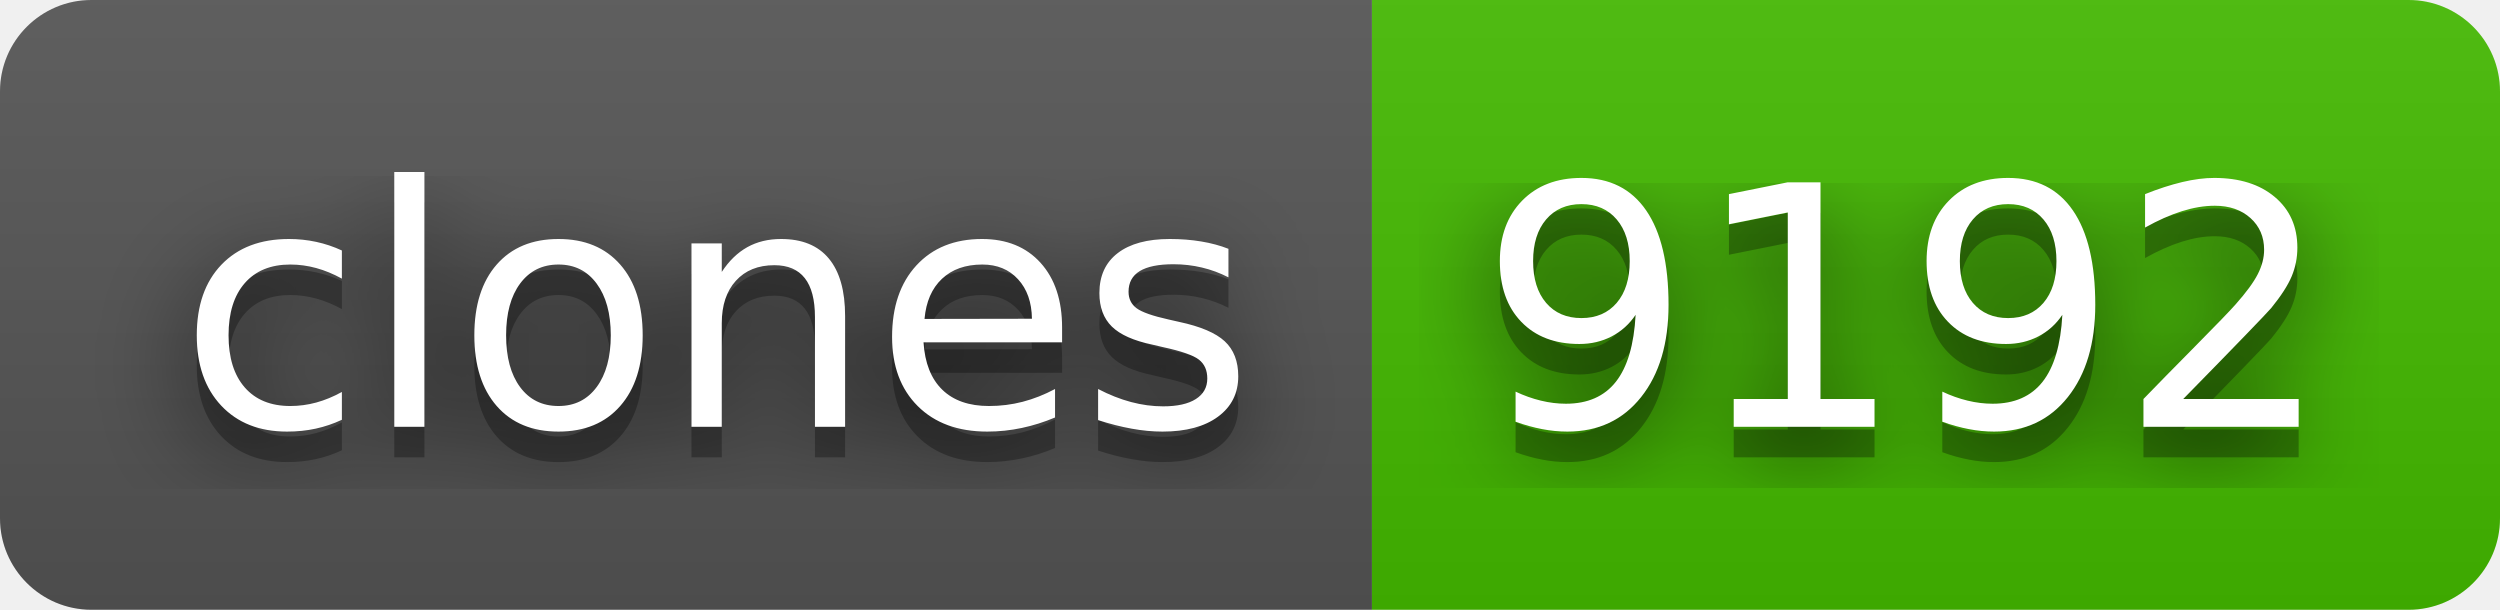
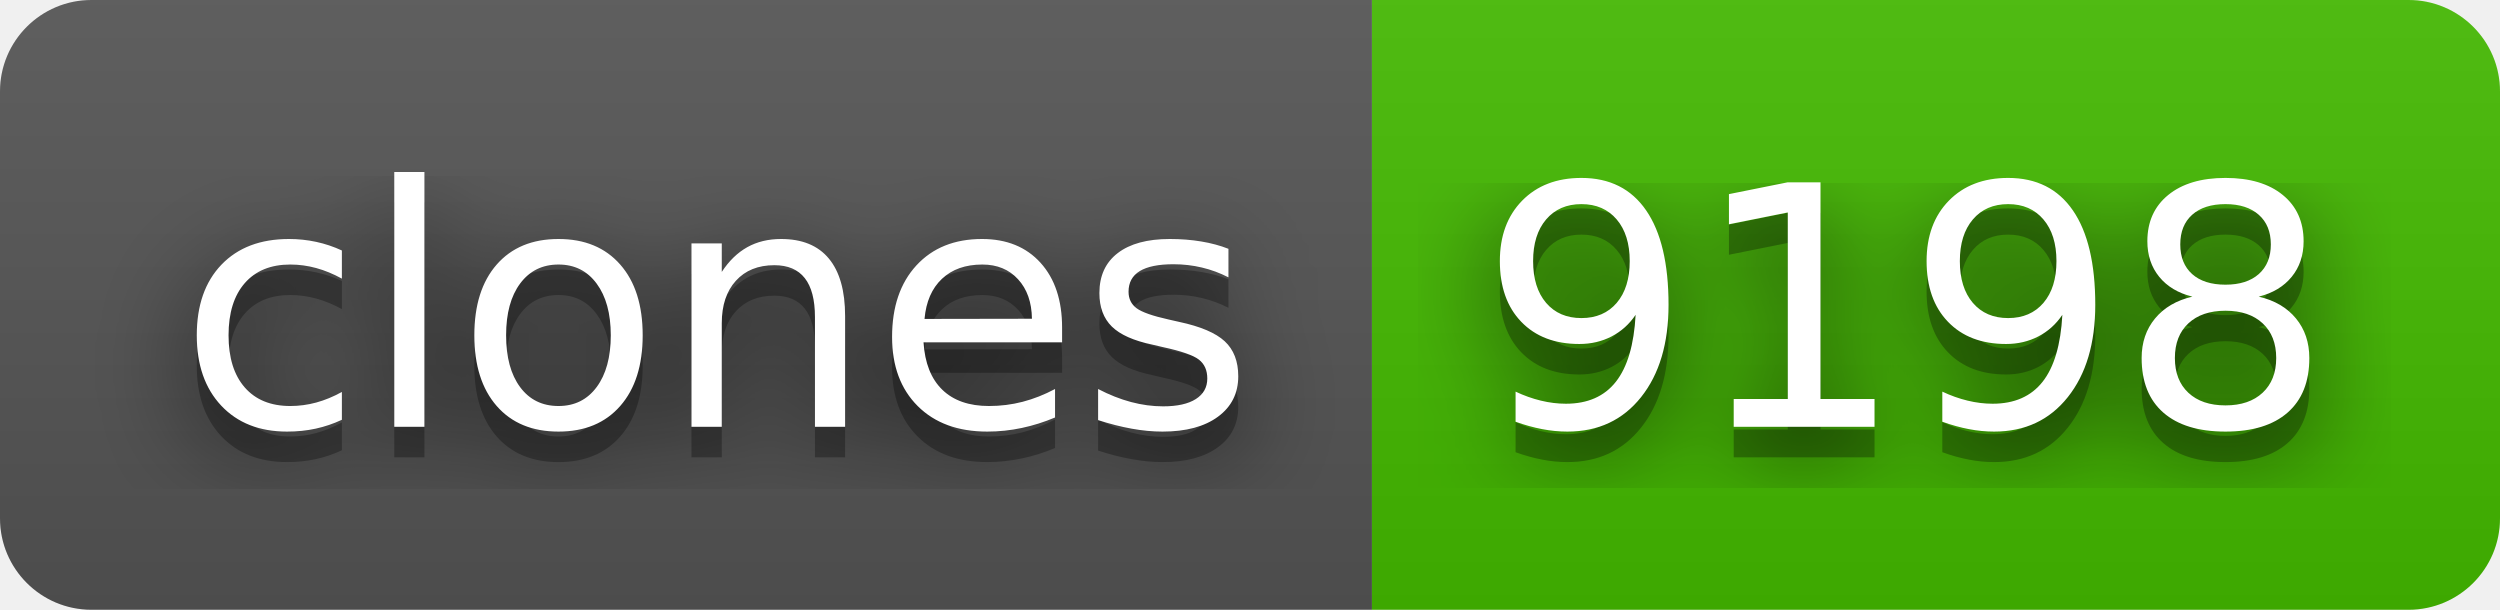
- <svg xmlns="http://www.w3.org/2000/svg" width="82" height="20" role="img" aria-label="clones: 9192">
+ <svg xmlns="http://www.w3.org/2000/svg" width="82" height="20" role="img" aria-label="clones: 9198">
  <filter id="blur">
    <feGaussianBlur stdDeviation="16" />
  </filter>
  <linearGradient id="s" x2="0" y2="100%">
    <stop offset="0" stop-color="#bbb" stop-opacity=".1" />
    <stop offset="1" stop-opacity=".1" />
  </linearGradient>
  <clipPath id="r">
    <rect width="82" height="20" rx="3" />
  </clipPath>
  <g clip-path="url(#r)">
    <rect width="45" height="20" fill="#555" />
    <rect x="45" width="37" height="20" fill="#4b0" />
    <rect width="82" height="20" fill="url(#s)" />
  </g>
  <g fill="#fff" text-anchor="middle" font-family="Verdana,Geneva,DejaVu Sans,sans-serif" text-rendering="geometricPrecision" font-size="110">
    <g transform="scale(.1)">
      <g aria-hidden="true" fill="#010101">
        <text x="235" y="150" fill-opacity=".8" filter="url(#blur)" textLength="350">clones</text>
        <text x="235" y="150" fill-opacity=".3" textLength="350">clones</text>
      </g>
      <text x="235" y="140" textLength="350">clones</text>
    </g>
    <g transform="scale(.1)">
      <g aria-hidden="true" fill="#010101">
-         <text x="625" y="150" fill-opacity=".8" filter="url(#blur)" textLength="270">9192</text>
-         <text x="625" y="150" fill-opacity=".3" textLength="270">9192</text>
+         <text x="625" y="150" fill-opacity=".8" filter="url(#blur)" textLength="270">9198</text>
+         <text x="625" y="150" fill-opacity=".3" textLength="270">9198</text>
      </g>
-       <text x="625" y="140" textLength="270">9192</text>
+       <text x="625" y="140" textLength="270">9198</text>
    </g>
  </g>
</svg>
